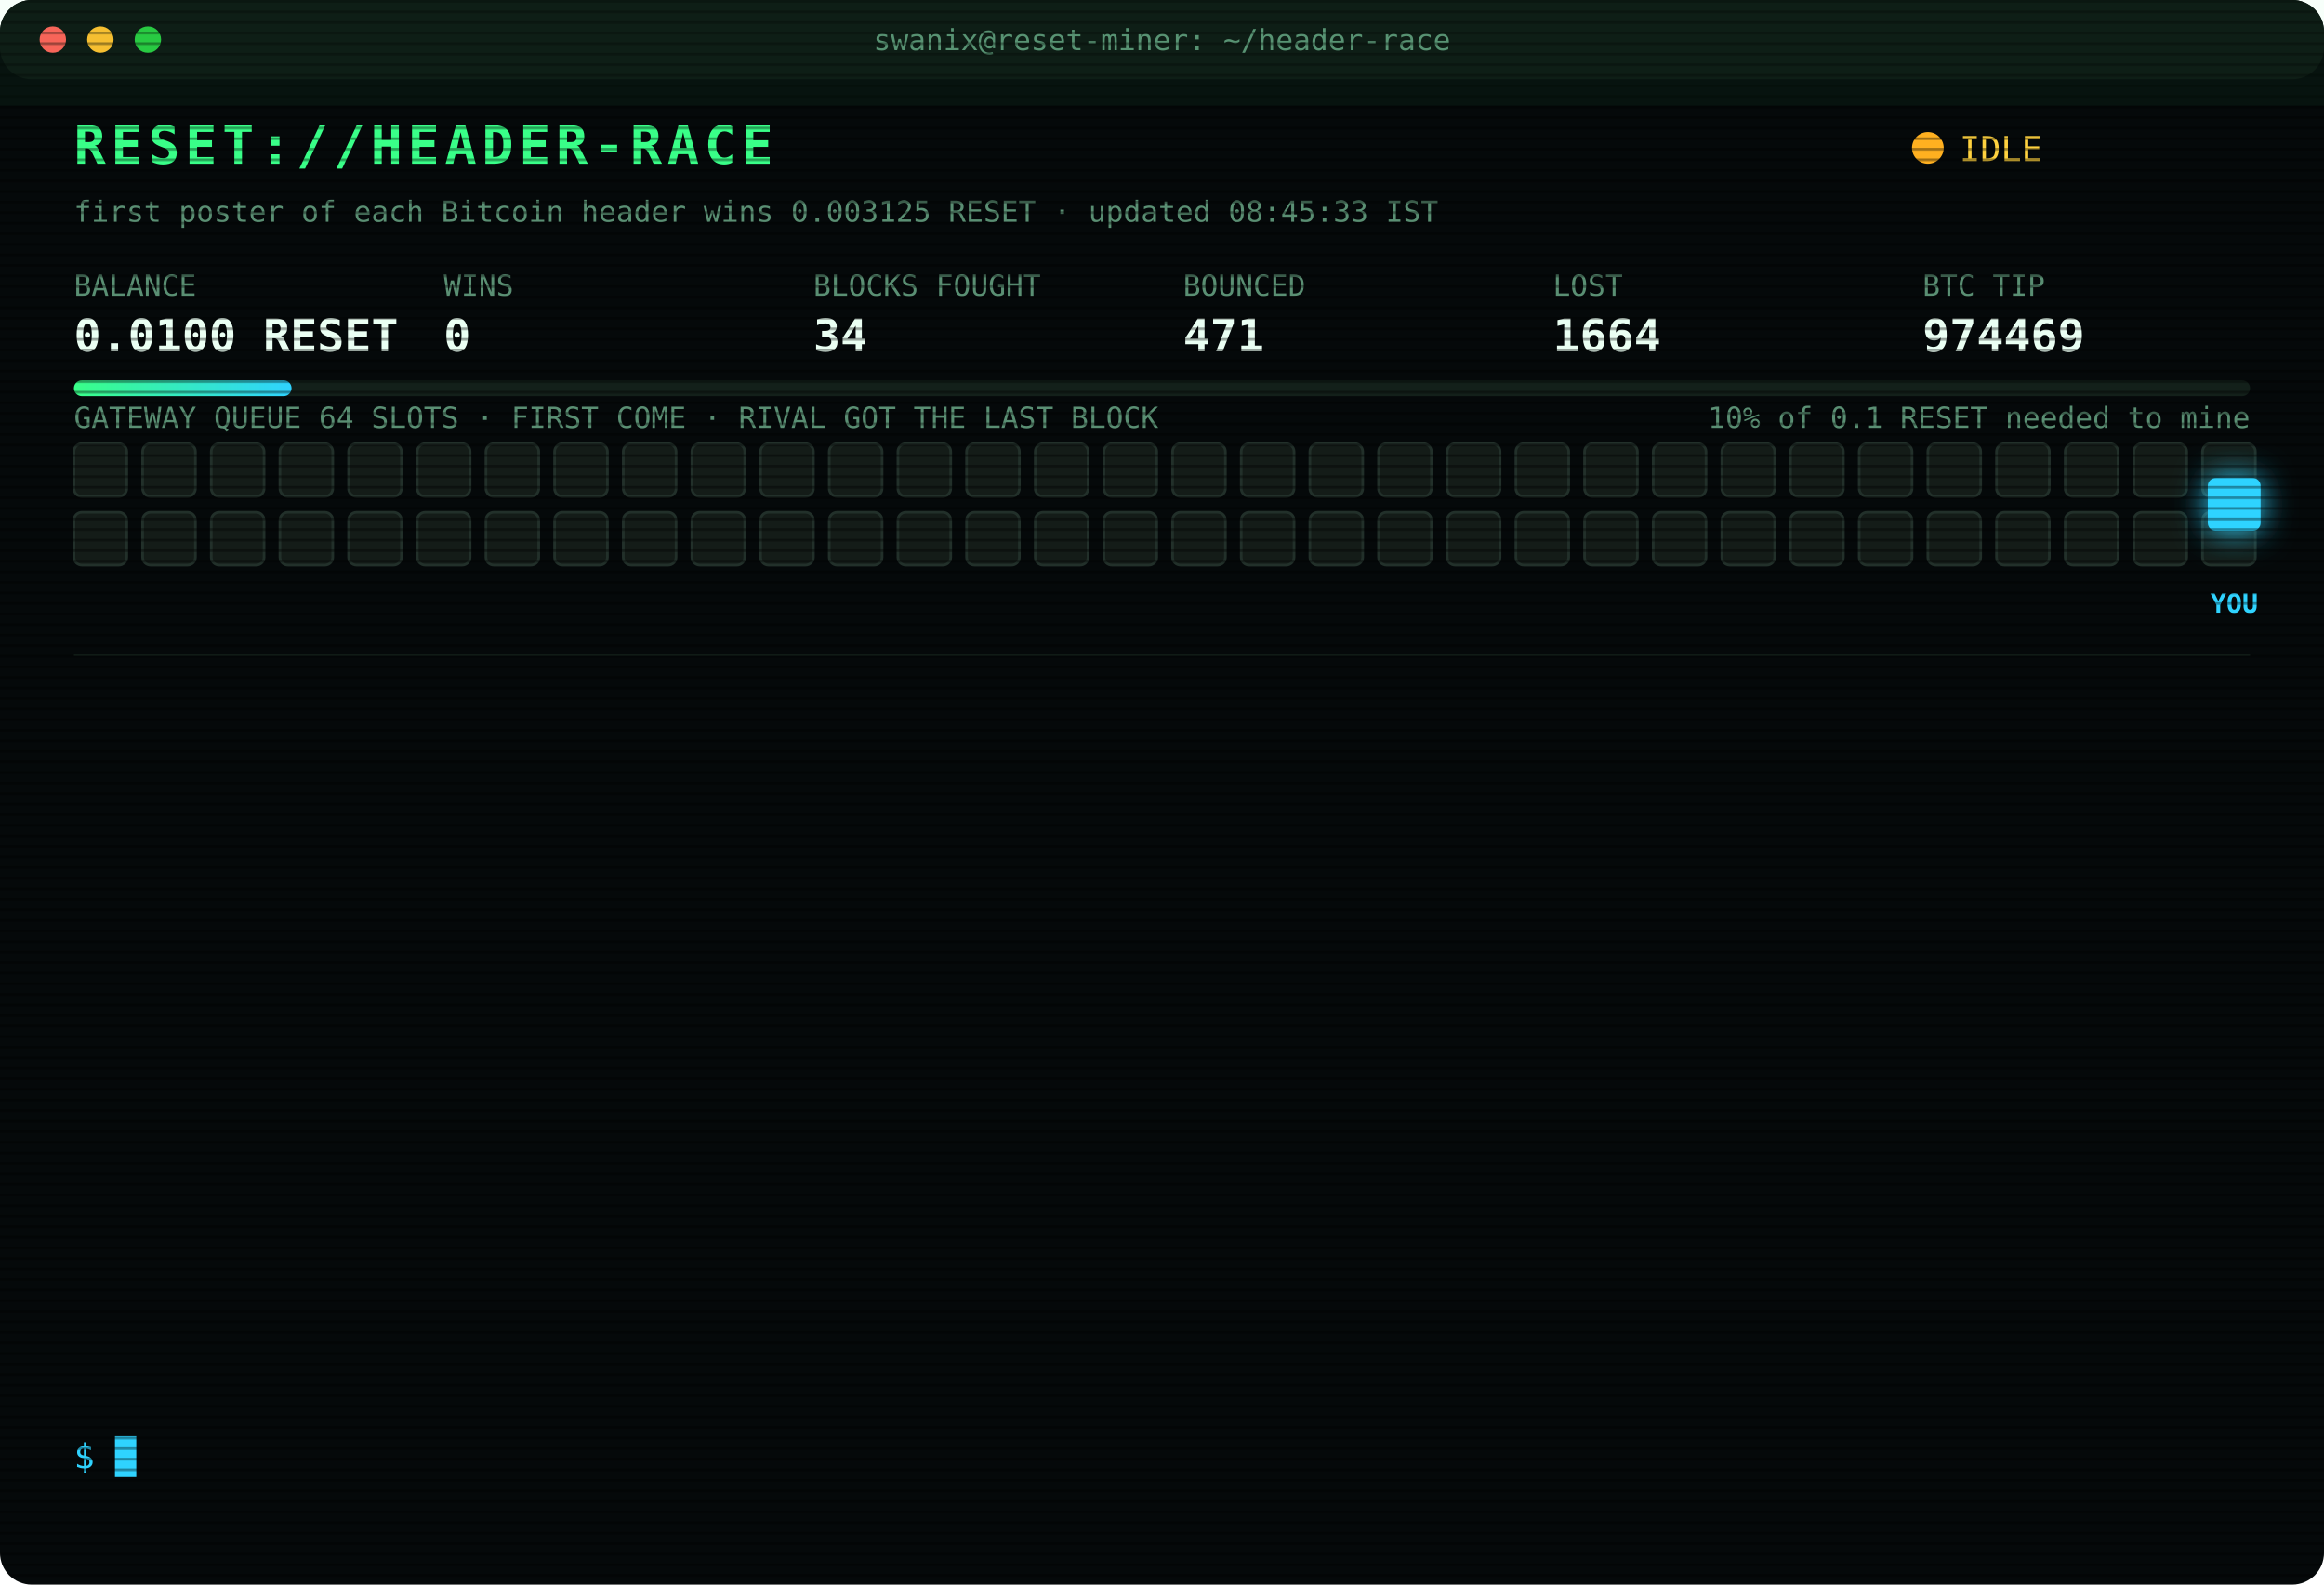
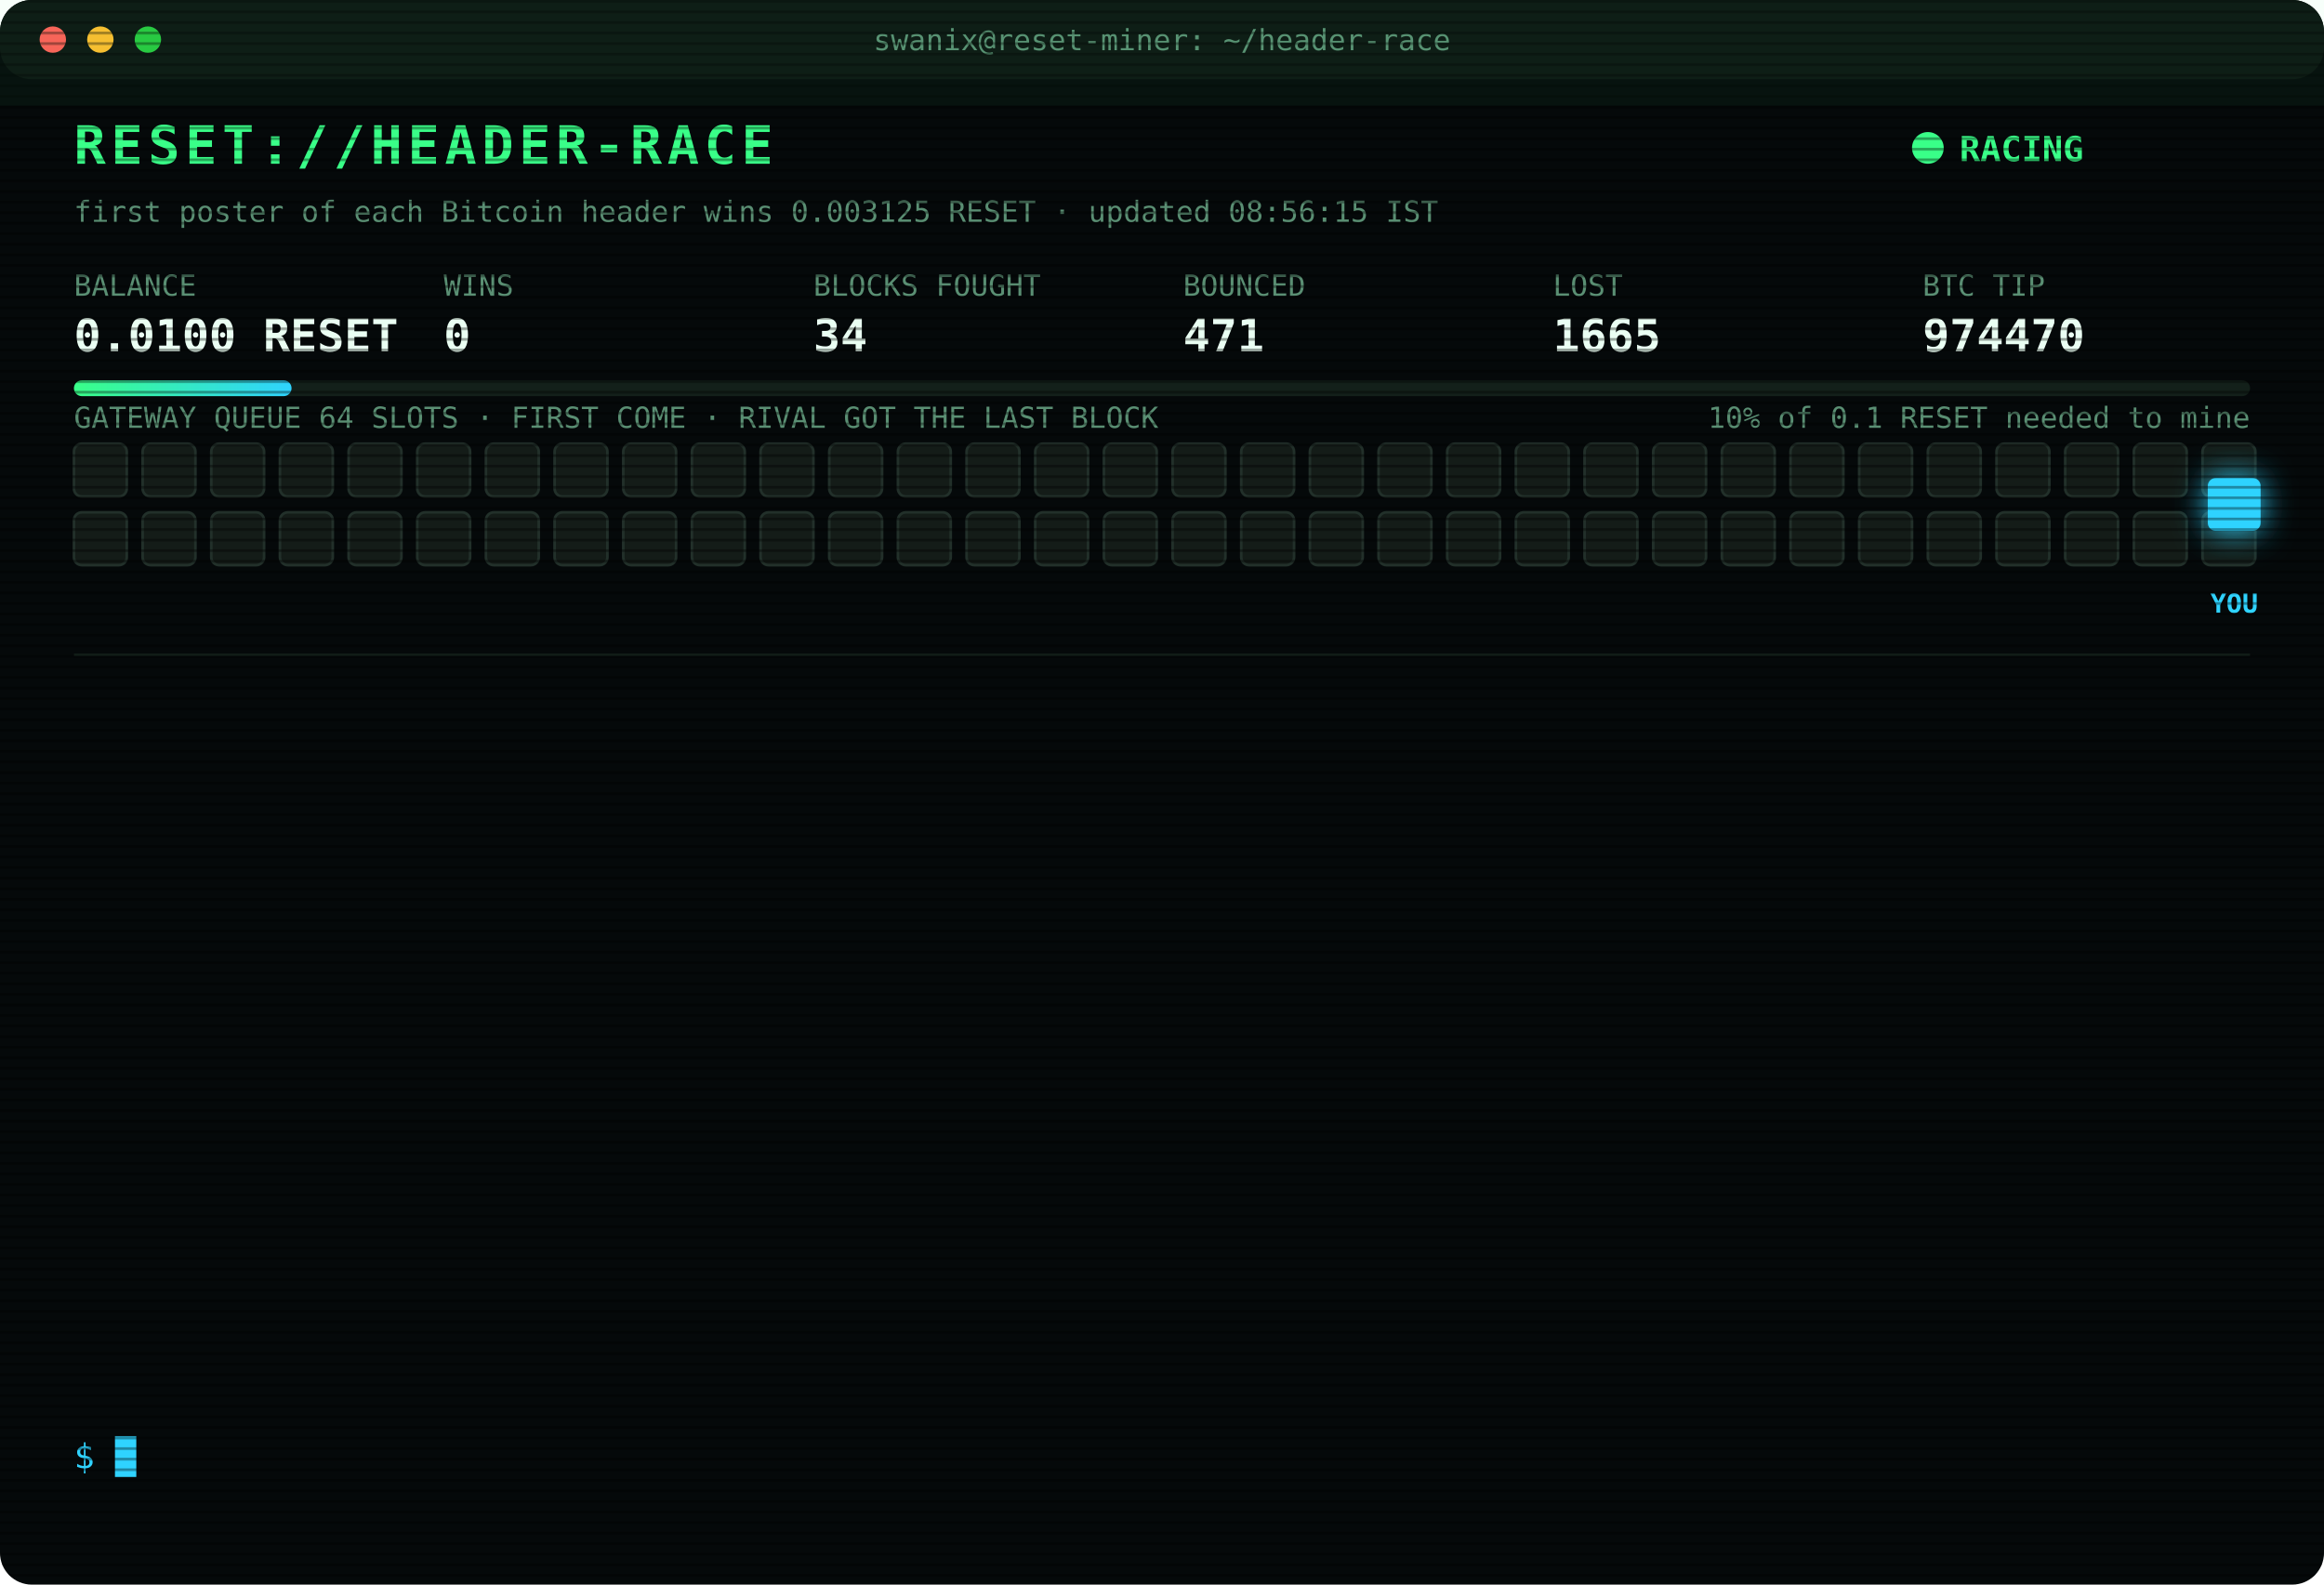
<svg xmlns="http://www.w3.org/2000/svg" width="880" height="600" viewBox="0 0 880 600" font-family="ui-monospace,SFMono-Regular,Menlo,Consolas,monospace">
  <style>
text{font-size:13px;fill:#7CFFB2}
.title{font-size:20px;font-weight:700;fill:#39FF88;letter-spacing:2px;animation:glitch 3s infinite steps(1)}
.sub{fill:#2fd3ff}.k{fill:#5a8f73;font-size:11px}.v{font-size:17px;font-weight:700;fill:#eafff3}
.ts{fill:#3f6b56}.boot{fill:#2fd3ff}.dim{fill:#5a8f73}.bad{fill:#ff4d6d}.warn{fill:#ffd23f}.mag{fill:#ff5cf0}.win{fill:#39FF88;font-weight:700}
.tag{font-size:10px;fill:#2fd3ff;font-weight:700}
.rival{fill:#26332c;stroke:#3c5a49;animation:jam 1.2s infinite alternate}
.idle{fill:#141c18;stroke:#22302a;animation:breathe 4s infinite}
.me{fill:#2fd3ff;filter:drop-shadow(0 0 6px #2fd3ff)}
.hover{animation:nudge 1.1s infinite ease-in-out}.bounce{animation:kick 1.4s infinite}
.ln{opacity:0;animation:in .4s forwards}
.cur{animation:blink 1s infinite steps(1)}
.scan{animation:scan 6s infinite linear}
.led{animation:blink 1.4s infinite}
@keyframes in{from{opacity:0;transform:translateX(-6px)}to{opacity:1;transform:none}}
@keyframes blink{50%{opacity:0}}
@keyframes jam{to{fill:#33463b}}
@keyframes breathe{50%{opacity:.4}}
@keyframes nudge{50%{transform:translateX(-10px)}}
@keyframes kick{0%,100%{transform:none}30%{transform:translateX(-14px)}55%{transform:translateX(10px) translateY(-6px)}}
@keyframes glitch{0%,92%{transform:none}93%{transform:translateX(2px);fill:#ff4d6d}95%{transform:translateX(-2px);fill:#2fd3ff}97%{transform:none}}
@keyframes scan{from{transform:translateY(-40px)}to{transform:translateY(600px)}}
</style>
  <defs>
    <pattern id="sl" width="4" height="4" patternUnits="userSpaceOnUse">
      <rect width="4" height="1" fill="#000" opacity=".35" />
    </pattern>
    <linearGradient id="bar">
      <stop offset="0" stop-color="#39FF88" />
      <stop offset="1" stop-color="#2fd3ff" />
    </linearGradient>
  </defs>
  <rect width="880" height="600" rx="12" fill="#05090a" />
  <rect width="880" height="30" rx="12" fill="#0d1512" />
  <circle cx="20" cy="15" r="5" fill="#ff5f57" />
  <circle cx="38" cy="15" r="5" fill="#febc2e" />
  <circle cx="56" cy="15" r="5" fill="#28c840" />
  <text x="440" y="19" text-anchor="middle" class="k">swanix@reset-miner: ~/header-race</text>
  <text x="28" y="62" class="title">RESET://HEADER-RACE</text>
-   <circle class="led" cx="730" cy="56" r="6" fill="#ffb020" />
-   <text x="742" y="61" class="warn">IDLE</text>
-   <text x="28" y="84" class="k">first poster of each Bitcoin header wins 0.003125 RESET · updated 08:45:33 IST</text>
+   <circle class="led" cx="730" cy="56" r="6" fill="#39FF88" />
+   <text x="742" y="61" class="win">RACING</text>
+   <text x="28" y="84" class="k">first poster of each Bitcoin header wins 0.003125 RESET · updated 08:56:15 IST</text>
  <text x="28" y="112" class="k">BALANCE</text>
  <text x="28" y="133" class="v">0.0100 RESET</text>
  <text x="168" y="112" class="k">WINS</text>
  <text x="168" y="133" class="v">0</text>
  <text x="308" y="112" class="k">BLOCKS FOUGHT</text>
  <text x="308" y="133" class="v">34</text>
  <text x="448" y="112" class="k">BOUNCED</text>
  <text x="448" y="133" class="v">471</text>
  <text x="588" y="112" class="k">LOST</text>
-   <text x="588" y="133" class="v">1664</text>
+   <text x="588" y="133" class="v">1665</text>
  <text x="728" y="112" class="k">BTC TIP</text>
-   <text x="728" y="133" class="v">974469</text>
+   <text x="728" y="133" class="v">974470</text>
  <rect x="28" y="144" width="824" height="6" rx="3" fill="#13201a" />
  <rect x="28" y="144" width="82.4" height="6" rx="3" fill="url(#bar)" />
  <text x="852" y="162" text-anchor="end" class="k">10% of 0.1 RESET needed to mine</text>
  <text x="28" y="162" class="k">GATEWAY QUEUE 64 SLOTS · FIRST COME · RIVAL GOT THE LAST BLOCK</text>
  <rect class="idle" x="28" y="168" width="20" height="20" rx="3" style="animation-delay:0.00s" />
  <rect class="idle" x="54" y="168" width="20" height="20" rx="3" style="animation-delay:0.05s" />
  <rect class="idle" x="80" y="168" width="20" height="20" rx="3" style="animation-delay:0.10s" />
  <rect class="idle" x="106" y="168" width="20" height="20" rx="3" style="animation-delay:0.15s" />
  <rect class="idle" x="132" y="168" width="20" height="20" rx="3" style="animation-delay:0.20s" />
  <rect class="idle" x="158" y="168" width="20" height="20" rx="3" style="animation-delay:0.25s" />
  <rect class="idle" x="184" y="168" width="20" height="20" rx="3" style="animation-delay:0.30s" />
  <rect class="idle" x="210" y="168" width="20" height="20" rx="3" style="animation-delay:0.35s" />
  <rect class="idle" x="236" y="168" width="20" height="20" rx="3" style="animation-delay:0.40s" />
  <rect class="idle" x="262" y="168" width="20" height="20" rx="3" style="animation-delay:0.45s" />
  <rect class="idle" x="288" y="168" width="20" height="20" rx="3" style="animation-delay:0.50s" />
  <rect class="idle" x="314" y="168" width="20" height="20" rx="3" style="animation-delay:0.55s" />
  <rect class="idle" x="340" y="168" width="20" height="20" rx="3" style="animation-delay:0.60s" />
  <rect class="idle" x="366" y="168" width="20" height="20" rx="3" style="animation-delay:0.65s" />
  <rect class="idle" x="392" y="168" width="20" height="20" rx="3" style="animation-delay:0.70s" />
  <rect class="idle" x="418" y="168" width="20" height="20" rx="3" style="animation-delay:0.75s" />
  <rect class="idle" x="444" y="168" width="20" height="20" rx="3" style="animation-delay:0.80s" />
  <rect class="idle" x="470" y="168" width="20" height="20" rx="3" style="animation-delay:0.85s" />
  <rect class="idle" x="496" y="168" width="20" height="20" rx="3" style="animation-delay:0.90s" />
  <rect class="idle" x="522" y="168" width="20" height="20" rx="3" style="animation-delay:0.95s" />
  <rect class="idle" x="548" y="168" width="20" height="20" rx="3" style="animation-delay:1.00s" />
  <rect class="idle" x="574" y="168" width="20" height="20" rx="3" style="animation-delay:1.05s" />
  <rect class="idle" x="600" y="168" width="20" height="20" rx="3" style="animation-delay:1.10s" />
  <rect class="idle" x="626" y="168" width="20" height="20" rx="3" style="animation-delay:1.15s" />
  <rect class="idle" x="652" y="168" width="20" height="20" rx="3" style="animation-delay:1.20s" />
  <rect class="idle" x="678" y="168" width="20" height="20" rx="3" style="animation-delay:1.25s" />
  <rect class="idle" x="704" y="168" width="20" height="20" rx="3" style="animation-delay:1.30s" />
  <rect class="idle" x="730" y="168" width="20" height="20" rx="3" style="animation-delay:1.35s" />
  <rect class="idle" x="756" y="168" width="20" height="20" rx="3" style="animation-delay:1.40s" />
  <rect class="idle" x="782" y="168" width="20" height="20" rx="3" style="animation-delay:1.45s" />
  <rect class="idle" x="808" y="168" width="20" height="20" rx="3" style="animation-delay:1.50s" />
  <rect class="idle" x="834" y="168" width="20" height="20" rx="3" style="animation-delay:1.55s" />
  <rect class="idle" x="28" y="194" width="20" height="20" rx="3" style="animation-delay:1.60s" />
  <rect class="idle" x="54" y="194" width="20" height="20" rx="3" style="animation-delay:1.65s" />
  <rect class="idle" x="80" y="194" width="20" height="20" rx="3" style="animation-delay:1.70s" />
  <rect class="idle" x="106" y="194" width="20" height="20" rx="3" style="animation-delay:1.75s" />
  <rect class="idle" x="132" y="194" width="20" height="20" rx="3" style="animation-delay:1.80s" />
  <rect class="idle" x="158" y="194" width="20" height="20" rx="3" style="animation-delay:1.85s" />
  <rect class="idle" x="184" y="194" width="20" height="20" rx="3" style="animation-delay:1.90s" />
  <rect class="idle" x="210" y="194" width="20" height="20" rx="3" style="animation-delay:1.95s" />
  <rect class="idle" x="236" y="194" width="20" height="20" rx="3" style="animation-delay:2.00s" />
  <rect class="idle" x="262" y="194" width="20" height="20" rx="3" style="animation-delay:2.05s" />
  <rect class="idle" x="288" y="194" width="20" height="20" rx="3" style="animation-delay:2.10s" />
  <rect class="idle" x="314" y="194" width="20" height="20" rx="3" style="animation-delay:2.15s" />
  <rect class="idle" x="340" y="194" width="20" height="20" rx="3" style="animation-delay:2.20s" />
  <rect class="idle" x="366" y="194" width="20" height="20" rx="3" style="animation-delay:2.25s" />
  <rect class="idle" x="392" y="194" width="20" height="20" rx="3" style="animation-delay:2.30s" />
  <rect class="idle" x="418" y="194" width="20" height="20" rx="3" style="animation-delay:2.35s" />
  <rect class="idle" x="444" y="194" width="20" height="20" rx="3" style="animation-delay:2.40s" />
  <rect class="idle" x="470" y="194" width="20" height="20" rx="3" style="animation-delay:2.45s" />
  <rect class="idle" x="496" y="194" width="20" height="20" rx="3" style="animation-delay:2.50s" />
  <rect class="idle" x="522" y="194" width="20" height="20" rx="3" style="animation-delay:2.55s" />
  <rect class="idle" x="548" y="194" width="20" height="20" rx="3" style="animation-delay:2.60s" />
  <rect class="idle" x="574" y="194" width="20" height="20" rx="3" style="animation-delay:2.65s" />
  <rect class="idle" x="600" y="194" width="20" height="20" rx="3" style="animation-delay:2.70s" />
  <rect class="idle" x="626" y="194" width="20" height="20" rx="3" style="animation-delay:2.75s" />
  <rect class="idle" x="652" y="194" width="20" height="20" rx="3" style="animation-delay:2.80s" />
  <rect class="idle" x="678" y="194" width="20" height="20" rx="3" style="animation-delay:2.85s" />
  <rect class="idle" x="704" y="194" width="20" height="20" rx="3" style="animation-delay:2.90s" />
  <rect class="idle" x="730" y="194" width="20" height="20" rx="3" style="animation-delay:2.95s" />
  <rect class="idle" x="756" y="194" width="20" height="20" rx="3" style="animation-delay:3.00s" />
  <rect class="idle" x="782" y="194" width="20" height="20" rx="3" style="animation-delay:3.05s" />
  <rect class="idle" x="808" y="194" width="20" height="20" rx="3" style="animation-delay:3.10s" />
  <rect class="idle" x="834" y="194" width="20" height="20" rx="3" style="animation-delay:3.15s" />
  <g class="hover">
    <rect class="me" x="836" y="181" width="20" height="20" rx="3" />
    <text class="tag" x="846" y="232" text-anchor="middle">YOU</text>
  </g>
  <line x1="28" x2="852" y1="248" y2="248" stroke="#13201a" />
  <g class="ln" style="animation-delay:0.40s">
-     <text x="28" y="270" class="ts">05:24:02</text>
-     <text x="104" y="270" class="bad">[LOST] #974457 taken by a rival miner</text>
+     <text x="28" y="270" class="ts">05:31:04</text>
+     <text x="104" y="270" class="bad">[LOST] #974458 taken by a rival miner</text>
  </g>
  <g class="ln" style="animation-delay:0.65s">
-     <text x="28" y="292" class="ts">05:31:04</text>
-     <text x="104" y="292" class="bad">[LOST] #974458 taken by a rival miner</text>
+     <text x="28" y="292" class="ts">06:14:37</text>
+     <text x="104" y="292" class="bad">[LOST] #974461 taken by a rival miner</text>
  </g>
  <g class="ln" style="animation-delay:0.90s">
-     <text x="28" y="314" class="ts">06:14:37</text>
-     <text x="104" y="314" class="bad">[LOST] #974461 taken by a rival miner</text>
+     <text x="28" y="314" class="ts">06:15:18</text>
+     <text x="104" y="314" class="bad">[LOST] #974462 taken by a rival miner</text>
  </g>
  <g class="ln" style="animation-delay:1.15s">
-     <text x="28" y="336" class="ts">06:15:18</text>
-     <text x="104" y="336" class="bad">[LOST] #974462 taken by a rival miner</text>
+     <text x="28" y="336" class="ts">06:18:52</text>
+     <text x="104" y="336" class="bad">[LOST] #974463 taken by a rival miner</text>
  </g>
  <g class="ln" style="animation-delay:1.40s">
-     <text x="28" y="358" class="ts">06:18:52</text>
-     <text x="104" y="358" class="bad">[LOST] #974463 taken by a rival miner</text>
+     <text x="28" y="358" class="ts">06:25:21</text>
+     <text x="104" y="358" class="bad">[LOST] #974464 taken by a rival miner</text>
  </g>
  <g class="ln" style="animation-delay:1.65s">
-     <text x="28" y="380" class="ts">06:25:21</text>
-     <text x="104" y="380" class="bad">[LOST] #974464 taken by a rival miner</text>
+     <text x="28" y="380" class="ts">06:38:40</text>
+     <text x="104" y="380" class="bad">[LOST] #974465 taken by a rival miner</text>
  </g>
  <g class="ln" style="animation-delay:1.90s">
-     <text x="28" y="402" class="ts">06:38:40</text>
-     <text x="104" y="402" class="bad">[LOST] #974465 taken by a rival miner</text>
+     <text x="28" y="402" class="ts">06:39:42</text>
+     <text x="104" y="402" class="bad">[LOST] #974466 taken by a rival miner</text>
  </g>
  <g class="ln" style="animation-delay:2.15s">
-     <text x="28" y="424" class="ts">06:39:42</text>
-     <text x="104" y="424" class="bad">[LOST] #974466 taken by a rival miner</text>
+     <text x="28" y="424" class="ts">06:55:31</text>
+     <text x="104" y="424" class="dim">[STINT END] calls 777 · wins 0</text>
  </g>
  <g class="ln" style="animation-delay:2.40s">
-     <text x="28" y="446" class="ts">06:55:31</text>
-     <text x="104" y="446" class="dim">[STINT END] calls 777 · wins 0</text>
+     <text x="28" y="446" class="ts">07:00:25</text>
+     <text x="104" y="446" class="boot">[BOOT] racer v3 online · 3 feeds · stint 340m</text>
  </g>
  <g class="ln" style="animation-delay:2.65s">
-     <text x="28" y="468" class="ts">07:00:25</text>
-     <text x="104" y="468" class="boot">[BOOT] racer v3 online · 3 feeds · stint 340m</text>
+     <text x="28" y="468" class="ts">07:37:57</text>
+     <text x="104" y="468" class="bad">[LOST] #974467 taken by a rival miner</text>
  </g>
  <g class="ln" style="animation-delay:2.90s">
-     <text x="28" y="490" class="ts">07:37:57</text>
-     <text x="104" y="490" class="bad">[LOST] #974467 taken by a rival miner</text>
+     <text x="28" y="490" class="ts">07:51:37</text>
+     <text x="104" y="490" class="bad">[LOST] #974468 taken by a rival miner</text>
  </g>
  <g class="ln" style="animation-delay:3.15s">
-     <text x="28" y="512" class="ts">07:51:37</text>
-     <text x="104" y="512" class="bad">[LOST] #974468 taken by a rival miner</text>
+     <text x="28" y="512" class="ts">08:12:51</text>
+     <text x="104" y="512" class="bad">[LOST] #974469 taken by a rival miner</text>
  </g>
  <g class="ln" style="animation-delay:3.40s">
-     <text x="28" y="534" class="ts">08:12:51</text>
-     <text x="104" y="534" class="bad">[LOST] #974469 taken by a rival miner</text>
+     <text x="28" y="534" class="ts">08:56:14</text>
+     <text x="104" y="534" class="bad">[LOST] #974470 taken by a rival miner</text>
  </g>
  <text x="28" y="556" class="sub">$ <tspan class="cur">█</tspan>
  </text>
  <rect width="880" height="600" rx="12" fill="url(#sl)" pointer-events="none" />
  <rect class="scan" width="880" height="40" fill="#39FF88" opacity=".04" />
</svg>
